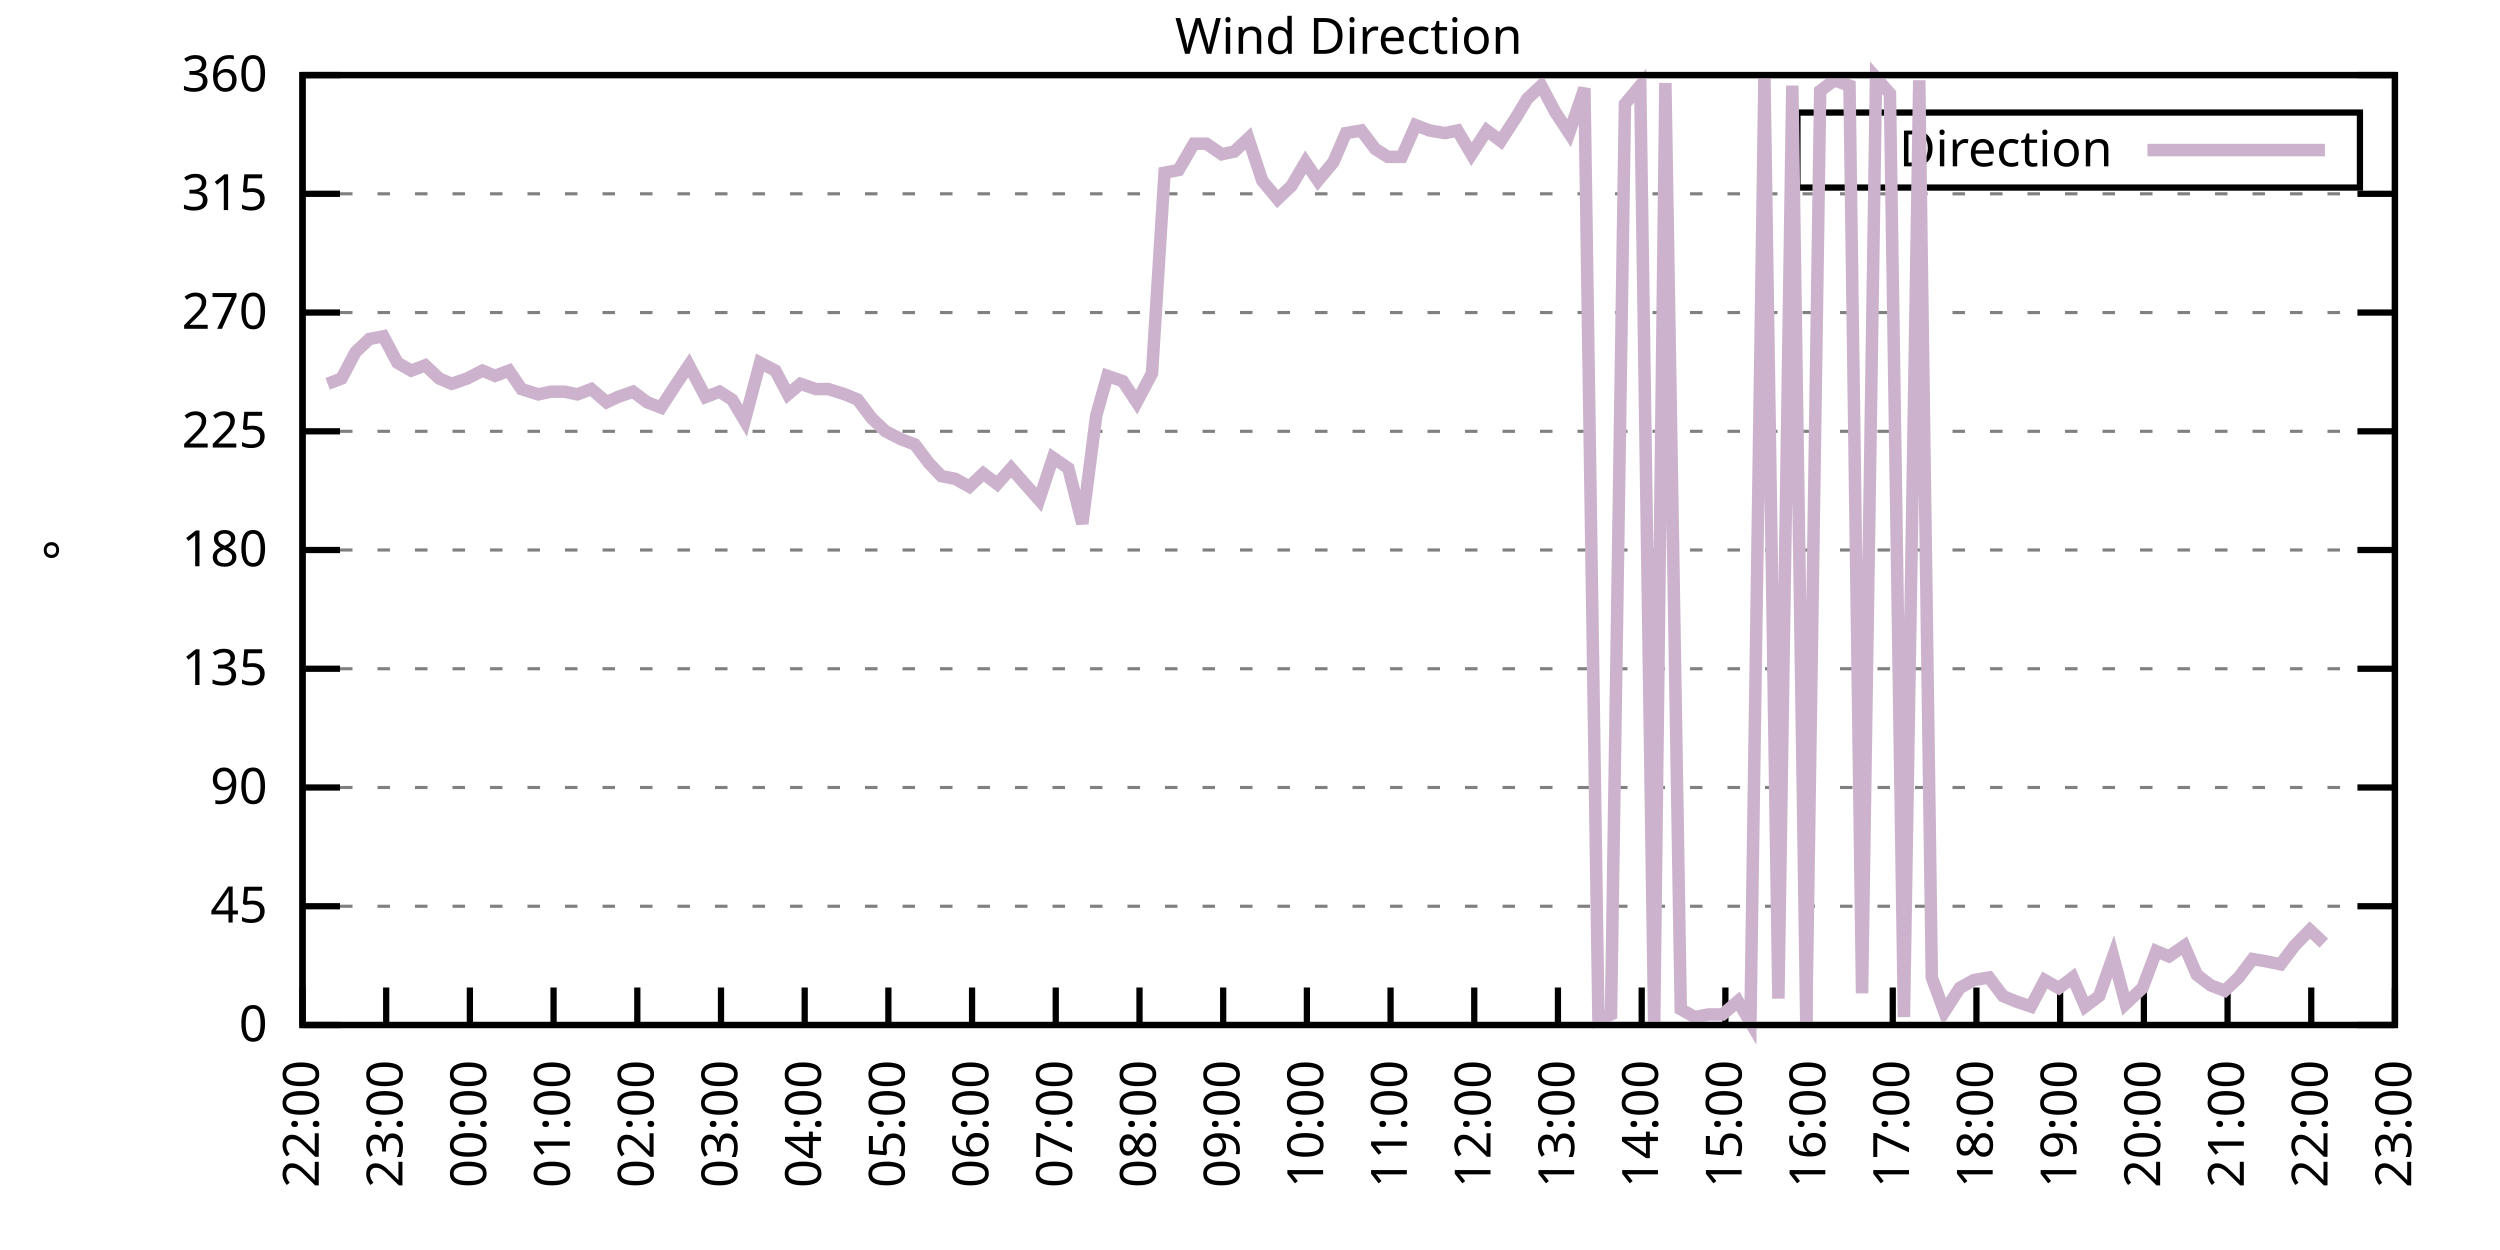
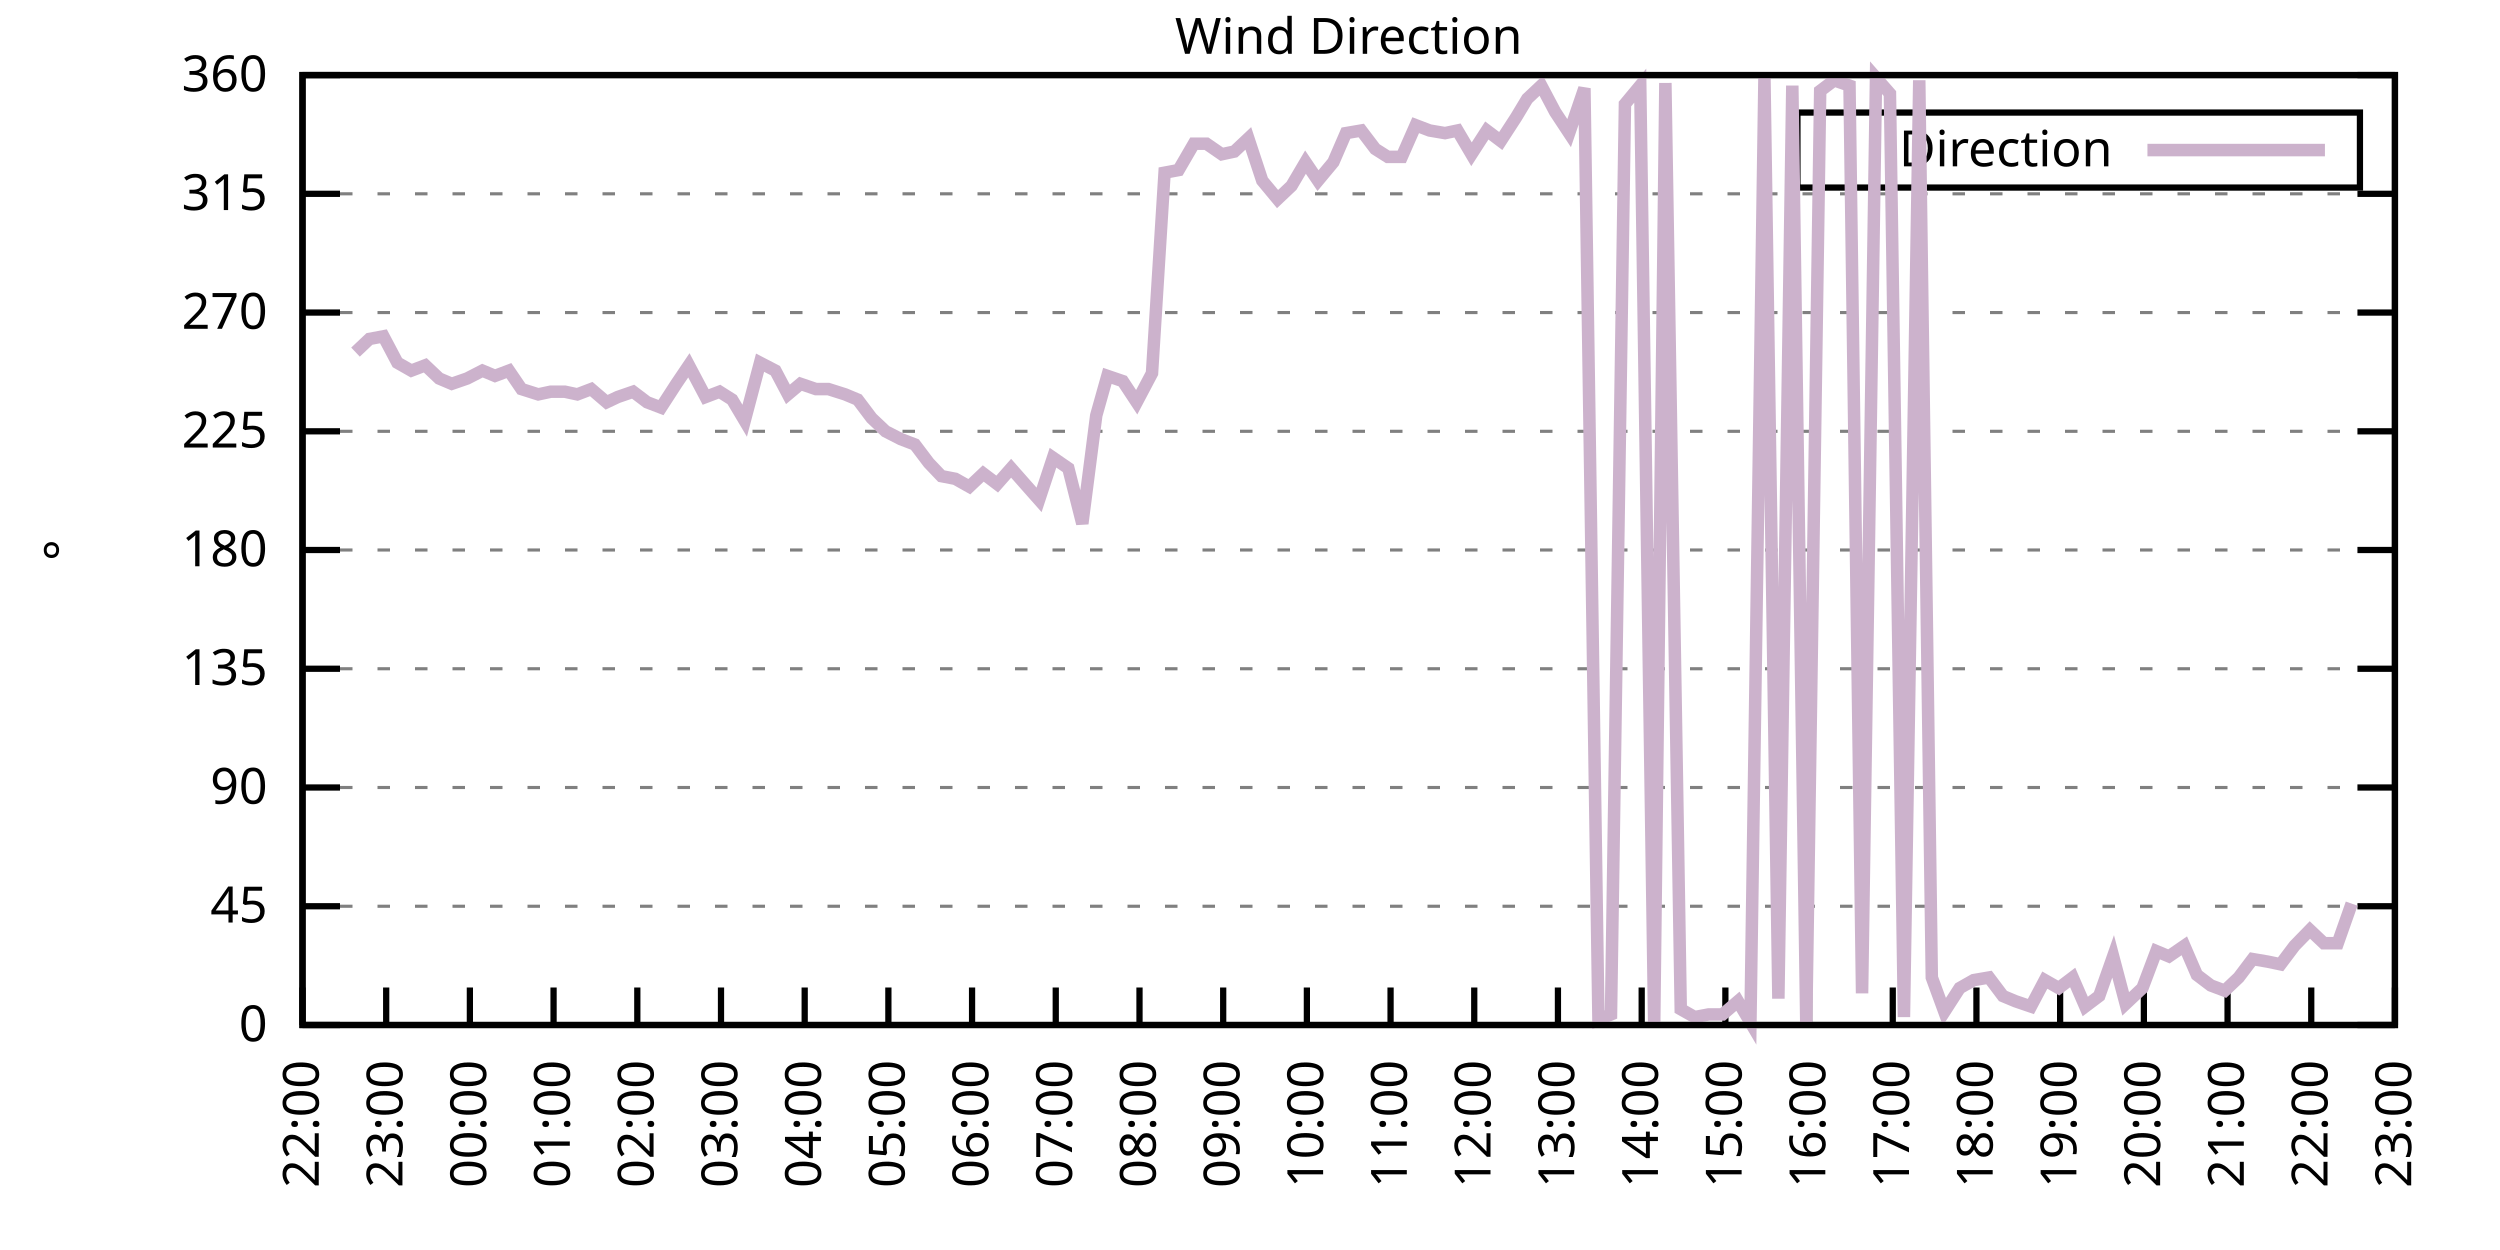
<svg xmlns="http://www.w3.org/2000/svg" xmlns:xlink="http://www.w3.org/1999/xlink" width="400" height="200" viewBox="0 0 400 200">
  <g id="gnuplot_canvas">
    <rect x="0" y="0" width="400" height="200" fill="none" />
    <defs>
      <circle id="gpDot" r="0.5" stroke-width="0.5" stroke="currentColor" />
      <path id="gpPt0" stroke-width="0.333" stroke="currentColor" d="M-1,0 h2 M0,-1 v2" />
      <path id="gpPt1" stroke-width="0.333" stroke="currentColor" d="M-1,-1 L1,1 M1,-1 L-1,1" />
      <path id="gpPt2" stroke-width="0.333" stroke="currentColor" d="M-1,0 L1,0 M0,-1 L0,1 M-1,-1 L1,1 M-1,1 L1,-1" />
      <rect id="gpPt3" stroke-width="0.333" stroke="currentColor" x="-1" y="-1" width="2" height="2" />
      <rect id="gpPt4" stroke-width="0.333" stroke="currentColor" fill="currentColor" x="-1" y="-1" width="2" height="2" />
      <circle id="gpPt5" stroke-width="0.333" stroke="currentColor" cx="0" cy="0" r="1" />
      <use xlink:href="#gpPt5" id="gpPt6" fill="currentColor" stroke="none" />
      <path id="gpPt7" stroke-width="0.333" stroke="currentColor" d="M0,-1.33 L-1.33,0.67 L1.33,0.67 z" />
      <use xlink:href="#gpPt7" id="gpPt8" fill="currentColor" stroke="none" />
      <use xlink:href="#gpPt7" id="gpPt9" stroke="currentColor" transform="rotate(180)" />
      <use xlink:href="#gpPt9" id="gpPt10" fill="currentColor" stroke="none" />
      <use xlink:href="#gpPt3" id="gpPt11" stroke="currentColor" transform="rotate(45)" />
      <use xlink:href="#gpPt11" id="gpPt12" fill="currentColor" stroke="none" />
      <path id="gpPt13" stroke-width="0.333" stroke="currentColor" d="M0,1.330 L1.265,0.411 L0.782,-1.067 L-0.782,-1.076 L-1.265,0.411 z" />
      <use xlink:href="#gpPt13" id="gpPt14" fill="currentColor" stroke="none" />
      <filter id="textbox" filterUnits="objectBoundingBox" x="0" y="0" height="1" width="1">
        <feFlood flood-color="white" flood-opacity="1" result="bgnd" />
        <feComposite in="SourceGraphic" in2="bgnd" operator="atop" />
      </filter>
      <filter id="greybox" filterUnits="objectBoundingBox" x="0" y="0" height="1" width="1">
        <feFlood flood-color="lightgrey" flood-opacity="1" result="grey" />
        <feComposite in="SourceGraphic" in2="grey" operator="atop" />
      </filter>
    </defs>
    <g fill="none" color="white" stroke="currentColor" stroke-width="1.00" stroke-linecap="butt" stroke-linejoin="miter">
</g>
    <g fill="none" color="black" stroke="currentColor" stroke-width="1.00" stroke-linecap="butt" stroke-linejoin="miter">
      <g stroke="none" shape-rendering="crispEdges">
        <polygon fill="rgb(255, 255, 255)" points="48.40,164.00 383.18,164.00 383.18,12.02 48.40,12.02 " />
      </g>
    </g>
    <g fill="none" color="black" stroke="currentColor" stroke-width="1.00" stroke-linecap="butt" stroke-linejoin="miter">
</g>
    <g fill="none" color="black" stroke="black" stroke-width="0.50" stroke-linecap="butt" stroke-linejoin="miter">
</g>
    <g fill="none" color="gray" stroke="currentColor" stroke-width="0.50" stroke-linecap="butt" stroke-linejoin="miter">
      <path stroke="gray" stroke-dasharray="2,4" class="gridline" d="M48.40,164.00 L383.19,164.00  " />
    </g>
    <g fill="none" color="gray" stroke="gray" stroke-width="1.00" stroke-linecap="butt" stroke-linejoin="miter">
</g>
    <g fill="none" color="black" stroke="currentColor" stroke-width="1.00" stroke-linecap="butt" stroke-linejoin="miter">
      <path stroke="black" d="M48.40,164.00 L54.40,164.00 M383.19,164.00 L377.19,164.00  " />
      <g transform="translate(42.80,166.60)" stroke="none" fill="black" font-family="Sans" font-size="8.00" text-anchor="end">
        <text>
          <tspan font-family="Sans"> 0</tspan>
        </text>
      </g>
    </g>
    <g fill="none" color="black" stroke="currentColor" stroke-width="1.00" stroke-linecap="butt" stroke-linejoin="miter">
</g>
    <g fill="none" color="black" stroke="black" stroke-width="0.50" stroke-linecap="butt" stroke-linejoin="miter">
</g>
    <g fill="none" color="gray" stroke="currentColor" stroke-width="0.50" stroke-linecap="butt" stroke-linejoin="miter">
      <path stroke="gray" stroke-dasharray="2,4" class="gridline" d="M48.40,145.00 L383.19,145.00  " />
    </g>
    <g fill="none" color="gray" stroke="gray" stroke-width="1.00" stroke-linecap="butt" stroke-linejoin="miter">
</g>
    <g fill="none" color="black" stroke="currentColor" stroke-width="1.00" stroke-linecap="butt" stroke-linejoin="miter">
      <path stroke="black" d="M48.40,145.00 L54.40,145.00 M383.19,145.00 L377.19,145.00  " />
      <g transform="translate(42.80,147.60)" stroke="none" fill="black" font-family="Sans" font-size="8.00" text-anchor="end">
        <text>
          <tspan font-family="Sans"> 45</tspan>
        </text>
      </g>
    </g>
    <g fill="none" color="black" stroke="currentColor" stroke-width="1.00" stroke-linecap="butt" stroke-linejoin="miter">
</g>
    <g fill="none" color="black" stroke="black" stroke-width="0.50" stroke-linecap="butt" stroke-linejoin="miter">
</g>
    <g fill="none" color="gray" stroke="currentColor" stroke-width="0.50" stroke-linecap="butt" stroke-linejoin="miter">
      <path stroke="gray" stroke-dasharray="2,4" class="gridline" d="M48.40,126.00 L383.19,126.00  " />
    </g>
    <g fill="none" color="gray" stroke="gray" stroke-width="1.00" stroke-linecap="butt" stroke-linejoin="miter">
</g>
    <g fill="none" color="black" stroke="currentColor" stroke-width="1.00" stroke-linecap="butt" stroke-linejoin="miter">
      <path stroke="black" d="M48.40,126.00 L54.40,126.00 M383.19,126.00 L377.19,126.00  " />
      <g transform="translate(42.80,128.60)" stroke="none" fill="black" font-family="Sans" font-size="8.00" text-anchor="end">
        <text>
          <tspan font-family="Sans"> 90</tspan>
        </text>
      </g>
    </g>
    <g fill="none" color="black" stroke="currentColor" stroke-width="1.00" stroke-linecap="butt" stroke-linejoin="miter">
</g>
    <g fill="none" color="black" stroke="black" stroke-width="0.50" stroke-linecap="butt" stroke-linejoin="miter">
</g>
    <g fill="none" color="gray" stroke="currentColor" stroke-width="0.50" stroke-linecap="butt" stroke-linejoin="miter">
      <path stroke="gray" stroke-dasharray="2,4" class="gridline" d="M48.40,107.00 L383.19,107.00  " />
    </g>
    <g fill="none" color="gray" stroke="gray" stroke-width="1.00" stroke-linecap="butt" stroke-linejoin="miter">
</g>
    <g fill="none" color="black" stroke="currentColor" stroke-width="1.00" stroke-linecap="butt" stroke-linejoin="miter">
      <path stroke="black" d="M48.40,107.00 L54.40,107.00 M383.19,107.00 L377.19,107.00  " />
      <g transform="translate(42.80,109.60)" stroke="none" fill="black" font-family="Sans" font-size="8.00" text-anchor="end">
        <text>
          <tspan font-family="Sans"> 135</tspan>
        </text>
      </g>
    </g>
    <g fill="none" color="black" stroke="currentColor" stroke-width="1.00" stroke-linecap="butt" stroke-linejoin="miter">
</g>
    <g fill="none" color="black" stroke="black" stroke-width="0.50" stroke-linecap="butt" stroke-linejoin="miter">
</g>
    <g fill="none" color="gray" stroke="currentColor" stroke-width="0.50" stroke-linecap="butt" stroke-linejoin="miter">
      <path stroke="gray" stroke-dasharray="2,4" class="gridline" d="M48.40,88.00 L383.19,88.00  " />
    </g>
    <g fill="none" color="gray" stroke="gray" stroke-width="1.00" stroke-linecap="butt" stroke-linejoin="miter">
</g>
    <g fill="none" color="black" stroke="currentColor" stroke-width="1.00" stroke-linecap="butt" stroke-linejoin="miter">
      <path stroke="black" d="M48.40,88.00 L54.40,88.00 M383.19,88.00 L377.19,88.00  " />
      <g transform="translate(42.80,90.60)" stroke="none" fill="black" font-family="Sans" font-size="8.00" text-anchor="end">
        <text>
          <tspan font-family="Sans"> 180</tspan>
        </text>
      </g>
    </g>
    <g fill="none" color="black" stroke="currentColor" stroke-width="1.00" stroke-linecap="butt" stroke-linejoin="miter">
</g>
    <g fill="none" color="black" stroke="black" stroke-width="0.50" stroke-linecap="butt" stroke-linejoin="miter">
</g>
    <g fill="none" color="gray" stroke="currentColor" stroke-width="0.50" stroke-linecap="butt" stroke-linejoin="miter">
      <path stroke="gray" stroke-dasharray="2,4" class="gridline" d="M48.40,69.01 L383.19,69.01  " />
    </g>
    <g fill="none" color="gray" stroke="gray" stroke-width="1.00" stroke-linecap="butt" stroke-linejoin="miter">
</g>
    <g fill="none" color="black" stroke="currentColor" stroke-width="1.00" stroke-linecap="butt" stroke-linejoin="miter">
      <path stroke="black" d="M48.40,69.01 L54.40,69.01 M383.19,69.01 L377.19,69.01  " />
      <g transform="translate(42.80,71.61)" stroke="none" fill="black" font-family="Sans" font-size="8.00" text-anchor="end">
        <text>
          <tspan font-family="Sans"> 225</tspan>
        </text>
      </g>
    </g>
    <g fill="none" color="black" stroke="currentColor" stroke-width="1.00" stroke-linecap="butt" stroke-linejoin="miter">
</g>
    <g fill="none" color="black" stroke="black" stroke-width="0.50" stroke-linecap="butt" stroke-linejoin="miter">
</g>
    <g fill="none" color="gray" stroke="currentColor" stroke-width="0.50" stroke-linecap="butt" stroke-linejoin="miter">
      <path stroke="gray" stroke-dasharray="2,4" class="gridline" d="M48.40,50.01 L383.19,50.01  " />
    </g>
    <g fill="none" color="gray" stroke="gray" stroke-width="1.00" stroke-linecap="butt" stroke-linejoin="miter">
</g>
    <g fill="none" color="black" stroke="currentColor" stroke-width="1.00" stroke-linecap="butt" stroke-linejoin="miter">
      <path stroke="black" d="M48.40,50.01 L54.40,50.01 M383.19,50.01 L377.19,50.01  " />
      <g transform="translate(42.80,52.61)" stroke="none" fill="black" font-family="Sans" font-size="8.00" text-anchor="end">
        <text>
          <tspan font-family="Sans"> 270</tspan>
        </text>
      </g>
    </g>
    <g fill="none" color="black" stroke="currentColor" stroke-width="1.00" stroke-linecap="butt" stroke-linejoin="miter">
</g>
    <g fill="none" color="black" stroke="black" stroke-width="0.50" stroke-linecap="butt" stroke-linejoin="miter">
</g>
    <g fill="none" color="gray" stroke="currentColor" stroke-width="0.50" stroke-linecap="butt" stroke-linejoin="miter">
      <path stroke="gray" stroke-dasharray="2,4" class="gridline" d="M48.40,31.01 L383.19,31.01  " />
    </g>
    <g fill="none" color="gray" stroke="gray" stroke-width="1.00" stroke-linecap="butt" stroke-linejoin="miter">
</g>
    <g fill="none" color="black" stroke="currentColor" stroke-width="1.00" stroke-linecap="butt" stroke-linejoin="miter">
      <path stroke="black" d="M48.40,31.01 L54.40,31.01 M383.19,31.01 L377.19,31.01  " />
      <g transform="translate(42.80,33.61)" stroke="none" fill="black" font-family="Sans" font-size="8.00" text-anchor="end">
        <text>
          <tspan font-family="Sans"> 315</tspan>
        </text>
      </g>
    </g>
    <g fill="none" color="black" stroke="currentColor" stroke-width="1.00" stroke-linecap="butt" stroke-linejoin="miter">
</g>
    <g fill="none" color="black" stroke="black" stroke-width="0.50" stroke-linecap="butt" stroke-linejoin="miter">
</g>
    <g fill="none" color="gray" stroke="currentColor" stroke-width="0.50" stroke-linecap="butt" stroke-linejoin="miter">
      <path stroke="gray" stroke-dasharray="2,4" class="gridline" d="M48.40,12.01 L383.19,12.01  " />
    </g>
    <g fill="none" color="gray" stroke="gray" stroke-width="1.00" stroke-linecap="butt" stroke-linejoin="miter">
</g>
    <g fill="none" color="black" stroke="currentColor" stroke-width="1.00" stroke-linecap="butt" stroke-linejoin="miter">
      <path stroke="black" d="M48.40,12.01 L54.40,12.01 M383.19,12.01 L377.19,12.01  " />
      <g transform="translate(42.80,14.61)" stroke="none" fill="black" font-family="Sans" font-size="8.00" text-anchor="end">
        <text>
          <tspan font-family="Sans"> 360</tspan>
        </text>
      </g>
    </g>
    <g fill="none" color="black" stroke="currentColor" stroke-width="1.00" stroke-linecap="butt" stroke-linejoin="miter">
      <path stroke="black" d="M48.40,164.00 L48.40,158.00  " />
      <g transform="translate(51.00,169.60) rotate(270.00)" stroke="none" fill="black" font-family="Sans" font-size="8.00" text-anchor="end">
        <text>
          <tspan font-family="Sans">22:00</tspan>
        </text>
      </g>
    </g>
    <g fill="none" color="black" stroke="currentColor" stroke-width="1.00" stroke-linecap="butt" stroke-linejoin="miter">
      <path stroke="black" d="M61.79,164.00 L61.79,158.00  " />
      <g transform="translate(64.39,169.60) rotate(270.00)" stroke="none" fill="black" font-family="Sans" font-size="8.00" text-anchor="end">
        <text>
          <tspan font-family="Sans">23:00</tspan>
        </text>
      </g>
    </g>
    <g fill="none" color="black" stroke="currentColor" stroke-width="1.00" stroke-linecap="butt" stroke-linejoin="miter">
      <path stroke="black" d="M75.18,164.00 L75.18,158.00  " />
      <g transform="translate(77.78,169.60) rotate(270.00)" stroke="none" fill="black" font-family="Sans" font-size="8.00" text-anchor="end">
        <text>
          <tspan font-family="Sans">00:00</tspan>
        </text>
      </g>
    </g>
    <g fill="none" color="black" stroke="currentColor" stroke-width="1.00" stroke-linecap="butt" stroke-linejoin="miter">
      <path stroke="black" d="M88.57,164.00 L88.57,158.00  " />
      <g transform="translate(91.17,169.60) rotate(270.00)" stroke="none" fill="black" font-family="Sans" font-size="8.00" text-anchor="end">
        <text>
          <tspan font-family="Sans">01:00</tspan>
        </text>
      </g>
    </g>
    <g fill="none" color="black" stroke="currentColor" stroke-width="1.00" stroke-linecap="butt" stroke-linejoin="miter">
      <path stroke="black" d="M101.97,164.00 L101.97,158.00  " />
      <g transform="translate(104.57,169.60) rotate(270.00)" stroke="none" fill="black" font-family="Sans" font-size="8.00" text-anchor="end">
        <text>
          <tspan font-family="Sans">02:00</tspan>
        </text>
      </g>
    </g>
    <g fill="none" color="black" stroke="currentColor" stroke-width="1.00" stroke-linecap="butt" stroke-linejoin="miter">
      <path stroke="black" d="M115.36,164.00 L115.36,158.00  " />
      <g transform="translate(117.96,169.60) rotate(270.00)" stroke="none" fill="black" font-family="Sans" font-size="8.00" text-anchor="end">
        <text>
          <tspan font-family="Sans">03:00</tspan>
        </text>
      </g>
    </g>
    <g fill="none" color="black" stroke="currentColor" stroke-width="1.00" stroke-linecap="butt" stroke-linejoin="miter">
      <path stroke="black" d="M128.75,164.00 L128.75,158.00  " />
      <g transform="translate(131.35,169.60) rotate(270.00)" stroke="none" fill="black" font-family="Sans" font-size="8.00" text-anchor="end">
        <text>
          <tspan font-family="Sans">04:00</tspan>
        </text>
      </g>
    </g>
    <g fill="none" color="black" stroke="currentColor" stroke-width="1.00" stroke-linecap="butt" stroke-linejoin="miter">
      <path stroke="black" d="M142.14,164.00 L142.14,158.00  " />
      <g transform="translate(144.74,169.60) rotate(270.00)" stroke="none" fill="black" font-family="Sans" font-size="8.00" text-anchor="end">
        <text>
          <tspan font-family="Sans">05:00</tspan>
        </text>
      </g>
    </g>
    <g fill="none" color="black" stroke="currentColor" stroke-width="1.00" stroke-linecap="butt" stroke-linejoin="miter">
      <path stroke="black" d="M155.53,164.00 L155.53,158.00  " />
      <g transform="translate(158.13,169.60) rotate(270.00)" stroke="none" fill="black" font-family="Sans" font-size="8.00" text-anchor="end">
        <text>
          <tspan font-family="Sans">06:00</tspan>
        </text>
      </g>
    </g>
    <g fill="none" color="black" stroke="currentColor" stroke-width="1.00" stroke-linecap="butt" stroke-linejoin="miter">
      <path stroke="black" d="M168.92,164.00 L168.92,158.00  " />
      <g transform="translate(171.52,169.60) rotate(270.00)" stroke="none" fill="black" font-family="Sans" font-size="8.00" text-anchor="end">
        <text>
          <tspan font-family="Sans">07:00</tspan>
        </text>
      </g>
    </g>
    <g fill="none" color="black" stroke="currentColor" stroke-width="1.00" stroke-linecap="butt" stroke-linejoin="miter">
      <path stroke="black" d="M182.32,164.00 L182.32,158.00  " />
      <g transform="translate(184.92,169.60) rotate(270.00)" stroke="none" fill="black" font-family="Sans" font-size="8.00" text-anchor="end">
        <text>
          <tspan font-family="Sans">08:00</tspan>
        </text>
      </g>
    </g>
    <g fill="none" color="black" stroke="currentColor" stroke-width="1.00" stroke-linecap="butt" stroke-linejoin="miter">
      <path stroke="black" d="M195.71,164.00 L195.71,158.00  " />
      <g transform="translate(198.31,169.60) rotate(270.00)" stroke="none" fill="black" font-family="Sans" font-size="8.00" text-anchor="end">
        <text>
          <tspan font-family="Sans">09:00</tspan>
        </text>
      </g>
    </g>
    <g fill="none" color="black" stroke="currentColor" stroke-width="1.00" stroke-linecap="butt" stroke-linejoin="miter">
      <path stroke="black" d="M209.10,164.00 L209.10,158.00  " />
      <g transform="translate(211.70,169.60) rotate(270.00)" stroke="none" fill="black" font-family="Sans" font-size="8.00" text-anchor="end">
        <text>
          <tspan font-family="Sans">10:00</tspan>
        </text>
      </g>
    </g>
    <g fill="none" color="black" stroke="currentColor" stroke-width="1.00" stroke-linecap="butt" stroke-linejoin="miter">
      <path stroke="black" d="M222.49,164.00 L222.49,158.00  " />
      <g transform="translate(225.09,169.60) rotate(270.00)" stroke="none" fill="black" font-family="Sans" font-size="8.00" text-anchor="end">
        <text>
          <tspan font-family="Sans">11:00</tspan>
        </text>
      </g>
    </g>
    <g fill="none" color="black" stroke="currentColor" stroke-width="1.00" stroke-linecap="butt" stroke-linejoin="miter">
      <path stroke="black" d="M235.88,164.00 L235.88,158.00  " />
      <g transform="translate(238.48,169.60) rotate(270.00)" stroke="none" fill="black" font-family="Sans" font-size="8.00" text-anchor="end">
        <text>
          <tspan font-family="Sans">12:00</tspan>
        </text>
      </g>
    </g>
    <g fill="none" color="black" stroke="currentColor" stroke-width="1.00" stroke-linecap="butt" stroke-linejoin="miter">
      <path stroke="black" d="M249.27,164.00 L249.27,158.00  " />
      <g transform="translate(251.87,169.60) rotate(270.00)" stroke="none" fill="black" font-family="Sans" font-size="8.00" text-anchor="end">
        <text>
          <tspan font-family="Sans">13:00</tspan>
        </text>
      </g>
    </g>
    <g fill="none" color="black" stroke="currentColor" stroke-width="1.00" stroke-linecap="butt" stroke-linejoin="miter">
      <path stroke="black" d="M262.67,164.00 L262.67,158.00  " />
      <g transform="translate(265.27,169.60) rotate(270.00)" stroke="none" fill="black" font-family="Sans" font-size="8.00" text-anchor="end">
        <text>
          <tspan font-family="Sans">14:00</tspan>
        </text>
      </g>
    </g>
    <g fill="none" color="black" stroke="currentColor" stroke-width="1.00" stroke-linecap="butt" stroke-linejoin="miter">
      <path stroke="black" d="M276.06,164.00 L276.06,158.00  " />
      <g transform="translate(278.66,169.60) rotate(270.00)" stroke="none" fill="black" font-family="Sans" font-size="8.00" text-anchor="end">
        <text>
          <tspan font-family="Sans">15:00</tspan>
        </text>
      </g>
    </g>
    <g fill="none" color="black" stroke="currentColor" stroke-width="1.00" stroke-linecap="butt" stroke-linejoin="miter">
      <path stroke="black" d="M289.45,164.00 L289.45,158.00  " />
      <g transform="translate(292.05,169.60) rotate(270.00)" stroke="none" fill="black" font-family="Sans" font-size="8.00" text-anchor="end">
        <text>
          <tspan font-family="Sans">16:00</tspan>
        </text>
      </g>
    </g>
    <g fill="none" color="black" stroke="currentColor" stroke-width="1.00" stroke-linecap="butt" stroke-linejoin="miter">
      <path stroke="black" d="M302.84,164.00 L302.84,158.00  " />
      <g transform="translate(305.44,169.60) rotate(270.00)" stroke="none" fill="black" font-family="Sans" font-size="8.00" text-anchor="end">
        <text>
          <tspan font-family="Sans">17:00</tspan>
        </text>
      </g>
    </g>
    <g fill="none" color="black" stroke="currentColor" stroke-width="1.00" stroke-linecap="butt" stroke-linejoin="miter">
      <path stroke="black" d="M316.23,164.00 L316.23,158.00  " />
      <g transform="translate(318.83,169.60) rotate(270.00)" stroke="none" fill="black" font-family="Sans" font-size="8.00" text-anchor="end">
        <text>
          <tspan font-family="Sans">18:00</tspan>
        </text>
      </g>
    </g>
    <g fill="none" color="black" stroke="currentColor" stroke-width="1.00" stroke-linecap="butt" stroke-linejoin="miter">
      <path stroke="black" d="M329.62,164.00 L329.62,158.00  " />
      <g transform="translate(332.22,169.60) rotate(270.00)" stroke="none" fill="black" font-family="Sans" font-size="8.00" text-anchor="end">
        <text>
          <tspan font-family="Sans">19:00</tspan>
        </text>
      </g>
    </g>
    <g fill="none" color="black" stroke="currentColor" stroke-width="1.00" stroke-linecap="butt" stroke-linejoin="miter">
      <path stroke="black" d="M343.02,164.00 L343.02,158.00  " />
      <g transform="translate(345.62,169.60) rotate(270.00)" stroke="none" fill="black" font-family="Sans" font-size="8.00" text-anchor="end">
        <text>
          <tspan font-family="Sans">20:00</tspan>
        </text>
      </g>
    </g>
    <g fill="none" color="black" stroke="currentColor" stroke-width="1.00" stroke-linecap="butt" stroke-linejoin="miter">
      <path stroke="black" d="M356.41,164.00 L356.41,158.00  " />
      <g transform="translate(359.01,169.60) rotate(270.00)" stroke="none" fill="black" font-family="Sans" font-size="8.00" text-anchor="end">
        <text>
          <tspan font-family="Sans">21:00</tspan>
        </text>
      </g>
    </g>
    <g fill="none" color="black" stroke="currentColor" stroke-width="1.00" stroke-linecap="butt" stroke-linejoin="miter">
      <path stroke="black" d="M369.80,164.00 L369.80,158.00  " />
      <g transform="translate(372.40,169.60) rotate(270.00)" stroke="none" fill="black" font-family="Sans" font-size="8.00" text-anchor="end">
        <text>
          <tspan font-family="Sans">22:00</tspan>
        </text>
      </g>
    </g>
    <g fill="none" color="black" stroke="currentColor" stroke-width="1.00" stroke-linecap="butt" stroke-linejoin="miter">
      <path stroke="black" d="M383.19,164.00 L383.19,158.00  " />
      <g transform="translate(385.79,169.60) rotate(270.00)" stroke="none" fill="black" font-family="Sans" font-size="8.00" text-anchor="end">
        <text>
          <tspan font-family="Sans">23:00</tspan>
        </text>
      </g>
    </g>
    <g fill="none" color="black" stroke="currentColor" stroke-width="1.00" stroke-linecap="butt" stroke-linejoin="miter">
</g>
    <g fill="none" color="black" stroke="currentColor" stroke-width="1.00" stroke-linecap="butt" stroke-linejoin="miter">
      <path stroke="black" d="M48.40,12.01 L48.40,164.00 L383.19,164.00 L383.19,12.01 L48.40,12.01 Z  " />
    </g>
    <g fill="none" color="black" stroke="currentColor" stroke-width="1.00" stroke-linecap="butt" stroke-linejoin="miter">
</g>
    <g fill="none" color="black" stroke="currentColor" stroke-width="1.00" stroke-linecap="butt" stroke-linejoin="miter">
      <path stroke="black" d="M287.59,30.01 L287.59,18.01 L377.59,18.01 L377.59,30.01 L287.59,30.01 Z  " />
    </g>
    <g id="Wind_direction_plot_1">
      <g fill="none" color="white" stroke="black" stroke-width="2.00" stroke-linecap="butt" stroke-linejoin="miter">
</g>
      <g fill="none" color="black" stroke="currentColor" stroke-width="2.00" stroke-linecap="butt" stroke-linejoin="miter">
        <g transform="translate(337.99,26.61)" stroke="none" fill="black" font-family="Sans" font-size="8.00" text-anchor="end">
          <text>
            <tspan font-family="Sans">Direction</tspan>
          </text>
        </g>
      </g>
      <g fill="none" color="black" stroke="currentColor" stroke-width="2.00" stroke-linecap="butt" stroke-linejoin="miter">
-         <path stroke="rgb(204, 178, 204)" d="M343.59,24.01 L371.99,24.01 M52.42,61.41 L54.65,60.56 L56.88,56.34 L59.11,54.23 L61.35,53.81 L63.58,58.03   L65.81,59.30 L68.04,58.45 L70.27,60.56 L72.28,61.41 L74.74,60.56 L77.19,59.30 L79.20,60.14 L81.43,59.30   L83.44,62.25 L86.12,63.10 L88.13,62.67 L90.36,62.67 L92.37,63.10 L94.60,62.25 L97.06,64.36 L98.84,63.52   L101.30,62.67 L103.53,64.36 L105.76,65.21 L108.22,61.41 L110.22,58.45 L112.90,63.52 L115.13,62.67 L117.14,63.94   L119.15,67.32 L121.61,58.03 L124.06,59.30 L126.07,63.10 L128.08,61.41 L130.54,62.25 L132.54,62.25 L135.22,63.10   L137.23,63.94 L139.46,66.90 L141.69,69.01 L144.15,70.27 L146.38,71.12 L148.61,74.07 L150.62,76.18 L152.85,76.61   L155.09,77.87 L157.32,75.76 L159.55,77.45 L161.78,74.92 L164.01,77.45 L166.25,79.98 L168.48,73.23 L170.93,74.92   L173.17,83.78 L175.40,66.47 L177.18,60.14 L179.64,60.98 L181.87,64.36 L184.32,59.72 L186.33,27.63 L188.57,27.21   L191.02,22.99 L193.03,22.99 L195.48,24.68 L197.49,24.25 L199.73,22.14 L201.96,28.90 L204.41,31.85 L206.64,29.74   L208.88,25.94 L210.88,28.90 L213.34,25.94 L215.35,21.30 L217.80,20.88 L220.04,23.83 L222.04,25.10 L224.28,25.10   L226.51,20.03 L228.74,20.88 L231.20,21.30 L233.20,20.88 L235.44,24.68 L237.89,20.88 L240.12,22.56 L242.58,18.77   L244.36,15.81 L246.60,13.70 L248.83,17.92 L251.06,21.30 L253.51,14.12 L255.75,163.16 L257.76,162.31 L259.99,16.65   L262.44,13.70 L264.67,164.00 L266.46,13.28 L268.92,161.47 L271.15,162.73 L273.38,162.31 L275.61,162.31 L278.07,160.20   L280.07,163.58 L282.31,12.43 L284.54,159.78 L286.77,13.70 L289.00,163.58 L291.23,14.54 L293.47,12.85 L295.92,13.70   L297.93,158.93 L300.16,12.43 L302.39,14.97 L304.63,162.73 L307.08,12.85 L309.09,156.40 L311.10,161.89 L313.55,158.09   L315.79,156.82 L318.24,156.40 L320.47,159.36 L322.48,160.20 L324.94,161.04 L327.17,156.82 L329.40,158.09 L331.63,156.40   L333.64,161.04 L335.87,159.36 L338.10,153.02 L340.11,160.62 L342.79,158.09 L345.02,152.18 L347.03,153.02 L349.49,151.33   L351.50,155.98 L353.73,157.67 L355.96,158.51 L358.19,156.40 L360.42,153.45 L362.88,153.87 L364.89,154.29 L367.12,151.33   L369.58,148.80 L371.81,150.91  " />
+         <path stroke="rgb(204, 178, 204)" d="M343.59,24.01 L371.99,24.01 M56.88,56.34 L59.11,54.23 L61.35,53.81 L63.58,58.03 L65.81,59.30 L68.04,58.45   L70.27,60.56 L72.28,61.41 L74.74,60.56 L77.19,59.30 L79.20,60.14 L81.43,59.30 L83.44,62.25 L86.12,63.10   L88.13,62.67 L90.36,62.67 L92.37,63.10 L94.60,62.25 L97.06,64.36 L98.84,63.52 L101.30,62.67 L103.53,64.36   L105.76,65.21 L108.22,61.41 L110.22,58.45 L112.90,63.52 L115.13,62.67 L117.14,63.94 L119.15,67.32 L121.61,58.03   L124.06,59.30 L126.07,63.10 L128.08,61.41 L130.54,62.25 L132.54,62.25 L135.22,63.10 L137.23,63.94 L139.46,66.90   L141.69,69.01 L144.15,70.27 L146.38,71.12 L148.61,74.07 L150.62,76.18 L152.85,76.61 L155.09,77.87 L157.32,75.76   L159.55,77.45 L161.78,74.92 L164.01,77.45 L166.25,79.98 L168.48,73.23 L170.93,74.92 L173.17,83.78 L175.40,66.47   L177.18,60.14 L179.64,60.98 L181.87,64.36 L184.32,59.72 L186.33,27.63 L188.57,27.21 L191.02,22.99 L193.03,22.99   L195.48,24.68 L197.49,24.25 L199.73,22.14 L201.96,28.90 L204.41,31.85 L206.64,29.74 L208.88,25.94 L210.88,28.90   L213.34,25.94 L215.35,21.30 L217.80,20.88 L220.04,23.83 L222.04,25.10 L224.28,25.10 L226.51,20.03 L228.74,20.88   L231.20,21.30 L233.20,20.88 L235.44,24.68 L237.89,20.88 L240.12,22.56 L242.58,18.77 L244.36,15.81 L246.60,13.70   L248.83,17.92 L251.06,21.30 L253.51,14.12 L255.75,163.16 L257.76,162.31 L259.99,16.65 L262.44,13.70 L264.67,164.00   L266.46,13.28 L268.92,161.47 L271.15,162.73 L273.38,162.31 L275.61,162.31 L278.07,160.20 L280.07,163.58 L282.31,12.43   L284.54,159.78 L286.77,13.70 L289.00,163.58 L291.23,14.54 L293.47,12.85 L295.92,13.70 L297.93,158.93 L300.16,12.43   L302.39,14.97 L304.63,162.73 L307.08,12.85 L309.09,156.40 L311.10,161.89 L313.55,158.09 L315.79,156.82 L318.24,156.40   L320.47,159.36 L322.48,160.20 L324.94,161.04 L327.17,156.82 L329.40,158.09 L331.63,156.40 L333.64,161.04 L335.87,159.36   L338.10,153.02 L340.11,160.62 L342.79,158.09 L345.02,152.18 L347.03,153.02 L349.49,151.33 L351.50,155.98 L353.73,157.67   L355.96,158.51 L358.19,156.40 L360.42,153.45 L362.88,153.87 L364.89,154.29 L367.12,151.33 L369.58,148.80 L371.81,150.91   L374.04,150.91 L376.27,144.58  " />
      </g>
    </g>
    <g fill="none" color="black" stroke="currentColor" stroke-width="2.00" stroke-linecap="butt" stroke-linejoin="miter">
</g>
    <g fill="none" color="black" stroke="black" stroke-width="1.00" stroke-linecap="butt" stroke-linejoin="miter">
</g>
    <g fill="none" color="black" stroke="currentColor" stroke-width="1.00" stroke-linecap="butt" stroke-linejoin="miter">
      <path stroke="black" d="M48.40,12.01 L48.40,164.00 L383.19,164.00 L383.19,12.01 L48.40,12.01 Z  " />
      <g transform="translate(12.80,88.01) rotate(270.00)" stroke="none" fill="black" font-family="Sans" font-size="8.00" text-anchor="middle">
        <text>
          <tspan font-family="Sans">°</tspan>
        </text>
      </g>
    </g>
    <g fill="none" color="black" stroke="currentColor" stroke-width="1.00" stroke-linecap="butt" stroke-linejoin="miter">
</g>
    <g fill="none" color="black" stroke="currentColor" stroke-width="1.00" stroke-linecap="butt" stroke-linejoin="miter">
      <g transform="translate(215.79,8.61)" stroke="none" fill="black" font-family="Sans" font-size="8.00" text-anchor="middle">
        <text>
          <tspan font-family="Sans">Wind Direction</tspan>
        </text>
      </g>
    </g>
    <g fill="none" color="black" stroke="currentColor" stroke-width="1.00" stroke-linecap="butt" stroke-linejoin="miter">
</g>
  </g>
</svg>
